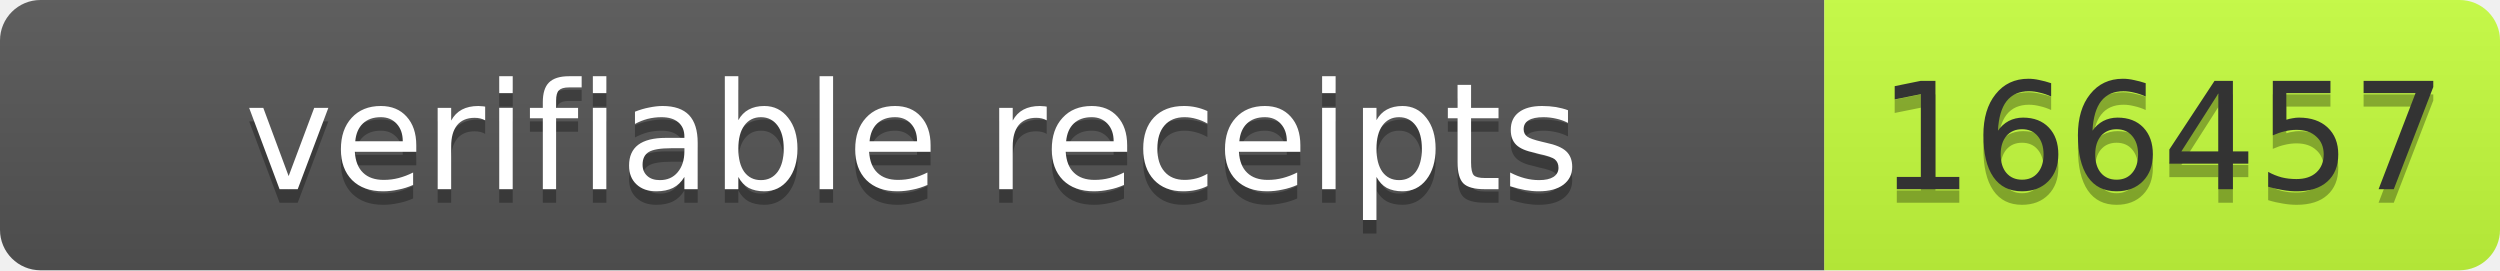
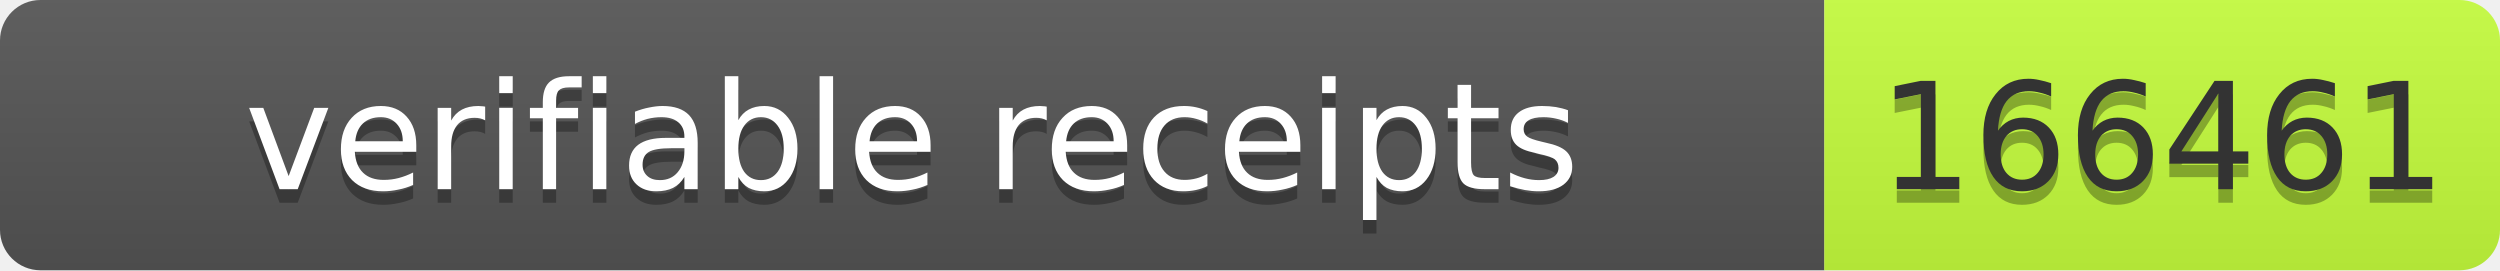
- <svg xmlns="http://www.w3.org/2000/svg" width="185" height="20" role="img" aria-label="verifiable receipts: 166457">
+ <svg xmlns="http://www.w3.org/2000/svg" width="185" height="20" role="img" aria-label="verifiable receipts: 166461">
  <linearGradient id="s" x2="0" y2="100%">
    <stop offset="0" stop-color="#bbb" stop-opacity=".1" />
    <stop offset="1" stop-opacity=".1" />
  </linearGradient>
  <clipPath id="r">
    <rect width="185" height="20" rx="3" fill="#fff" />
  </clipPath>
  <g clip-path="url(#r)">
    <rect width="135" height="20" fill="#555" />
    <rect x="135" width="50" height="20" fill="#c6ff3d" />
    <rect width="185" height="20" fill="url(#s)" />
  </g>
  <g font-family="Verdana,Geneva,DejaVu Sans,sans-serif" font-size="11">
    <text text-anchor="middle" x="67.5" y="15" fill="#010101" fill-opacity=".3" textLength="125">verifiable receipts</text>
    <text text-anchor="middle" x="67.5" y="14" fill="#fff" textLength="125">verifiable receipts</text>
-     <text text-anchor="middle" x="160" y="15" fill="#010101" fill-opacity=".3" textLength="40">166457</text>
-     <text text-anchor="middle" x="160" y="14" fill="#333" textLength="40">166457</text>
+     <text text-anchor="middle" x="160" y="15" fill="#010101" fill-opacity=".3" textLength="40">166461</text>
+     <text text-anchor="middle" x="160" y="14" fill="#333" textLength="40">166461</text>
  </g>
</svg>
